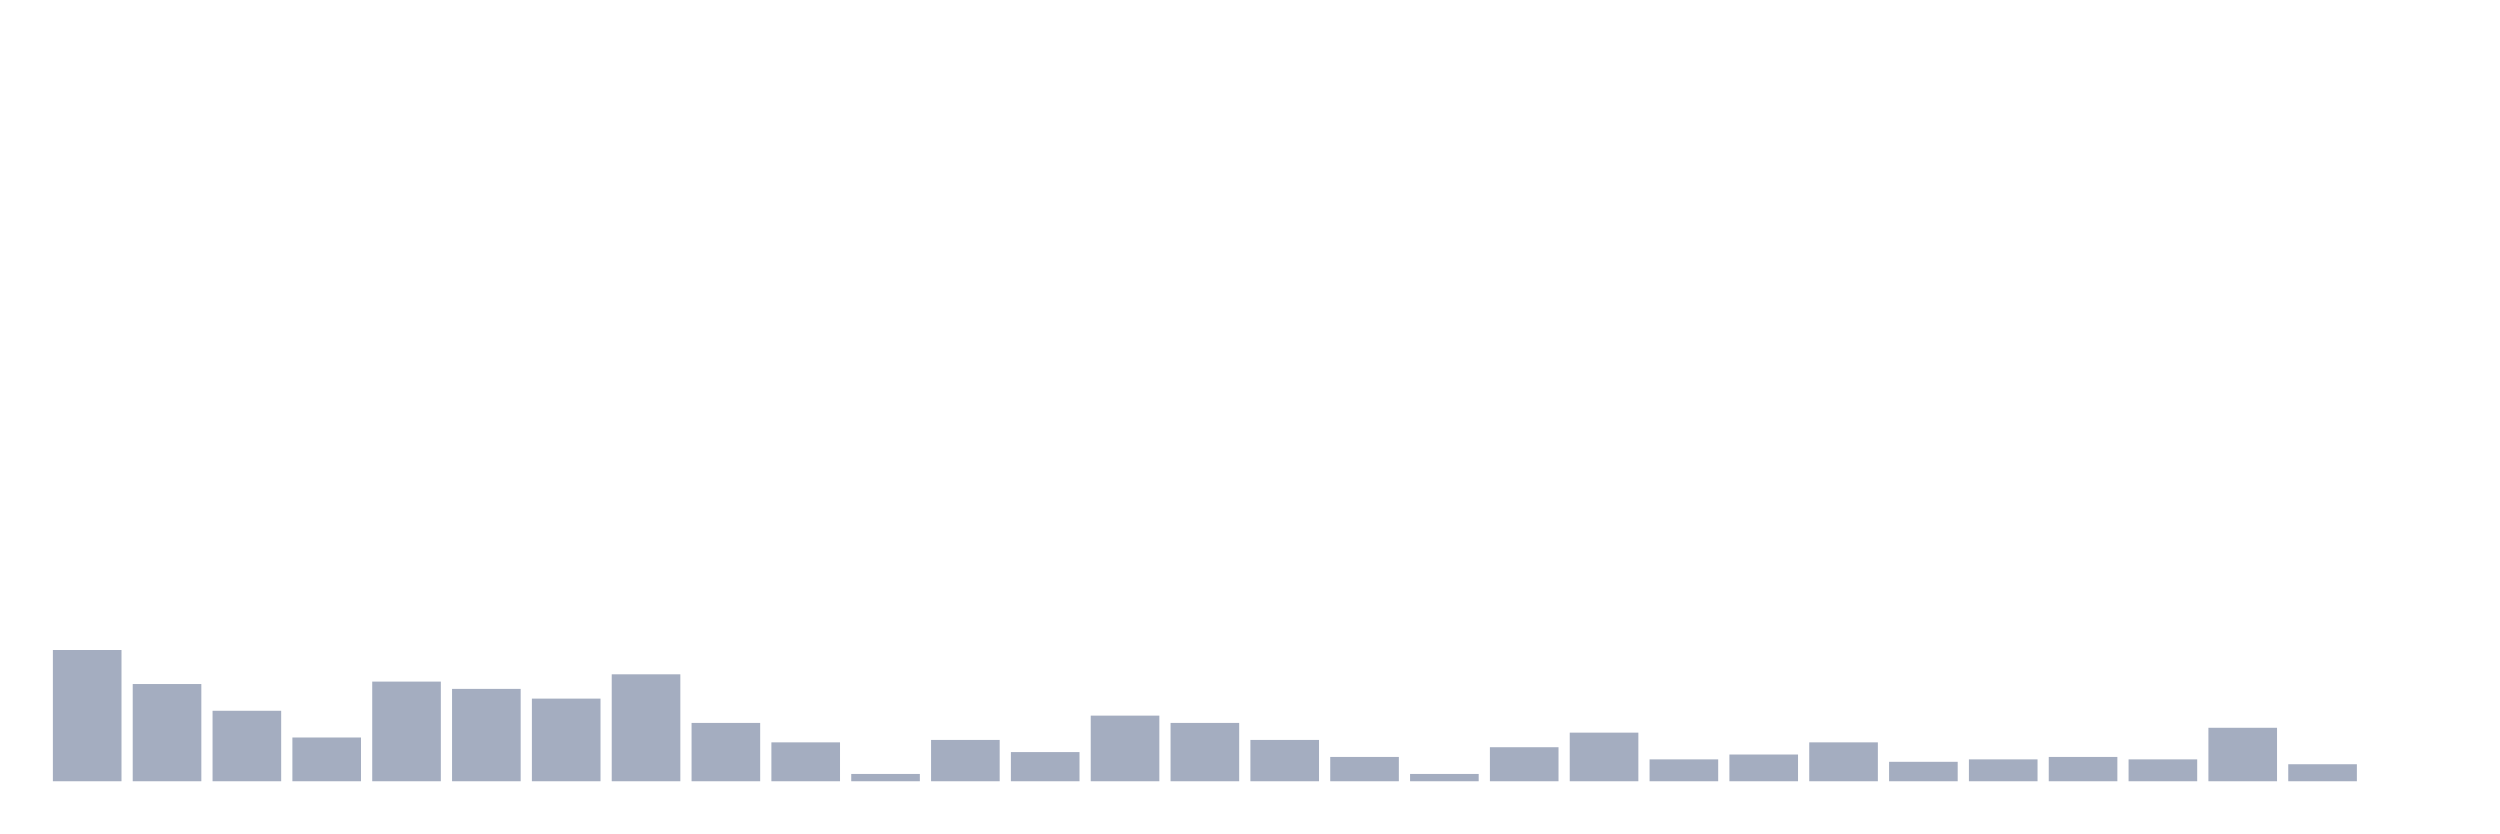
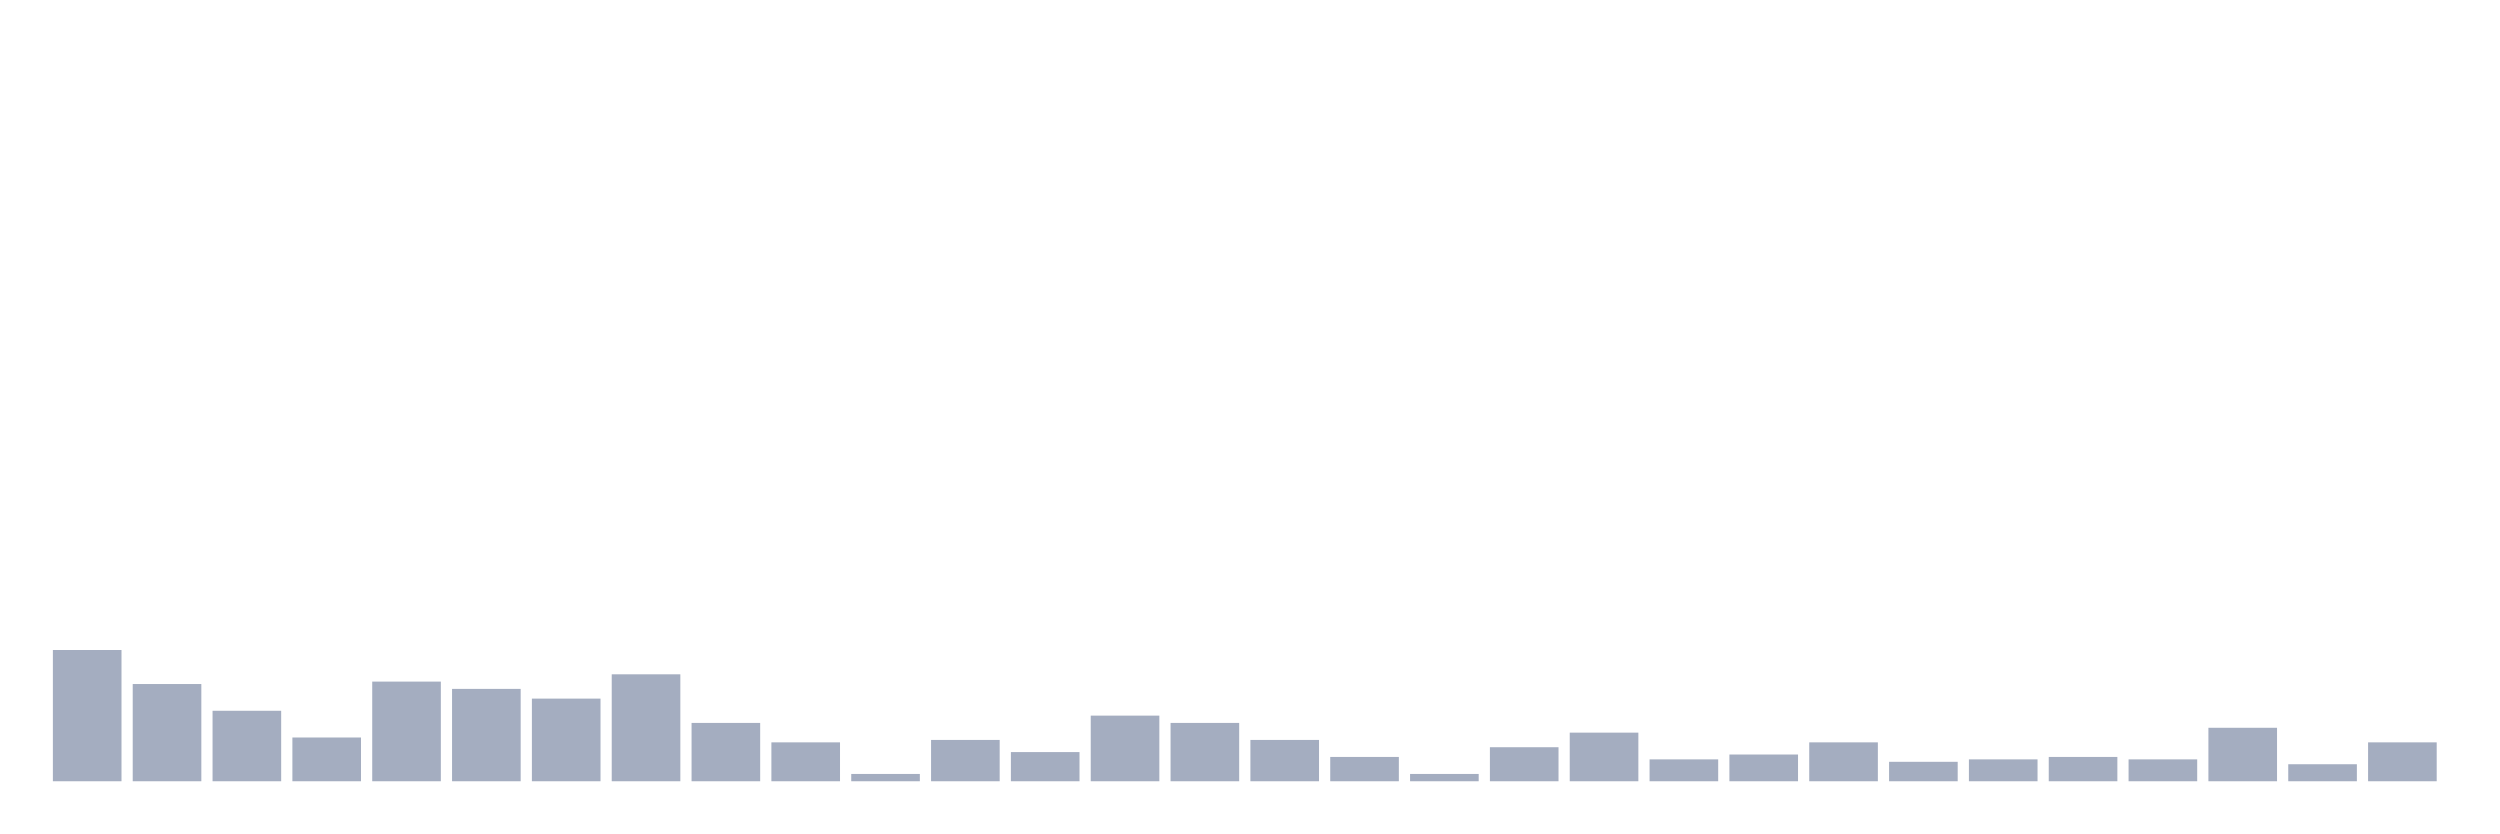
<svg xmlns="http://www.w3.org/2000/svg" viewBox="0 0 480 160">
  <g transform="translate(10,10)">
    <rect class="bar" x="0.153" width="13.175" y="114.8" height="25.2" fill="rgb(164,173,192)" />
    <rect class="bar" x="15.482" width="13.175" y="121.333" height="18.667" fill="rgb(164,173,192)" />
    <rect class="bar" x="30.81" width="13.175" y="126.467" height="13.533" fill="rgb(164,173,192)" />
    <rect class="bar" x="46.138" width="13.175" y="131.6" height="8.4" fill="rgb(164,173,192)" />
    <rect class="bar" x="61.466" width="13.175" y="120.867" height="19.133" fill="rgb(164,173,192)" />
    <rect class="bar" x="76.794" width="13.175" y="122.267" height="17.733" fill="rgb(164,173,192)" />
    <rect class="bar" x="92.123" width="13.175" y="124.133" height="15.867" fill="rgb(164,173,192)" />
    <rect class="bar" x="107.451" width="13.175" y="119.467" height="20.533" fill="rgb(164,173,192)" />
    <rect class="bar" x="122.779" width="13.175" y="128.8" height="11.2" fill="rgb(164,173,192)" />
    <rect class="bar" x="138.107" width="13.175" y="132.533" height="7.467" fill="rgb(164,173,192)" />
    <rect class="bar" x="153.436" width="13.175" y="138.6" height="1.4" fill="rgb(164,173,192)" />
    <rect class="bar" x="168.764" width="13.175" y="132.067" height="7.933" fill="rgb(164,173,192)" />
    <rect class="bar" x="184.092" width="13.175" y="134.4" height="5.6" fill="rgb(164,173,192)" />
    <rect class="bar" x="199.42" width="13.175" y="127.4" height="12.6" fill="rgb(164,173,192)" />
    <rect class="bar" x="214.748" width="13.175" y="128.8" height="11.2" fill="rgb(164,173,192)" />
    <rect class="bar" x="230.077" width="13.175" y="132.067" height="7.933" fill="rgb(164,173,192)" />
    <rect class="bar" x="245.405" width="13.175" y="135.333" height="4.667" fill="rgb(164,173,192)" />
    <rect class="bar" x="260.733" width="13.175" y="138.6" height="1.4" fill="rgb(164,173,192)" />
    <rect class="bar" x="276.061" width="13.175" y="133.467" height="6.533" fill="rgb(164,173,192)" />
    <rect class="bar" x="291.39" width="13.175" y="130.667" height="9.333" fill="rgb(164,173,192)" />
    <rect class="bar" x="306.718" width="13.175" y="135.8" height="4.2" fill="rgb(164,173,192)" />
    <rect class="bar" x="322.046" width="13.175" y="134.867" height="5.133" fill="rgb(164,173,192)" />
    <rect class="bar" x="337.374" width="13.175" y="132.533" height="7.467" fill="rgb(164,173,192)" />
    <rect class="bar" x="352.702" width="13.175" y="136.267" height="3.733" fill="rgb(164,173,192)" />
    <rect class="bar" x="368.031" width="13.175" y="135.8" height="4.2" fill="rgb(164,173,192)" />
    <rect class="bar" x="383.359" width="13.175" y="135.333" height="4.667" fill="rgb(164,173,192)" />
    <rect class="bar" x="398.687" width="13.175" y="135.8" height="4.2" fill="rgb(164,173,192)" />
    <rect class="bar" x="414.015" width="13.175" y="129.733" height="10.267" fill="rgb(164,173,192)" />
    <rect class="bar" x="429.344" width="13.175" y="136.733" height="3.267" fill="rgb(164,173,192)" />
-     <rect class="bar" x="444.672" width="13.175" y="140" height="0" fill="rgb(164,173,192)" />
+     <rect class="bar" x="444.672" width="13.175" y="132.533" height="7.467" fill="rgb(164,173,192)" />
  </g>
</svg>
